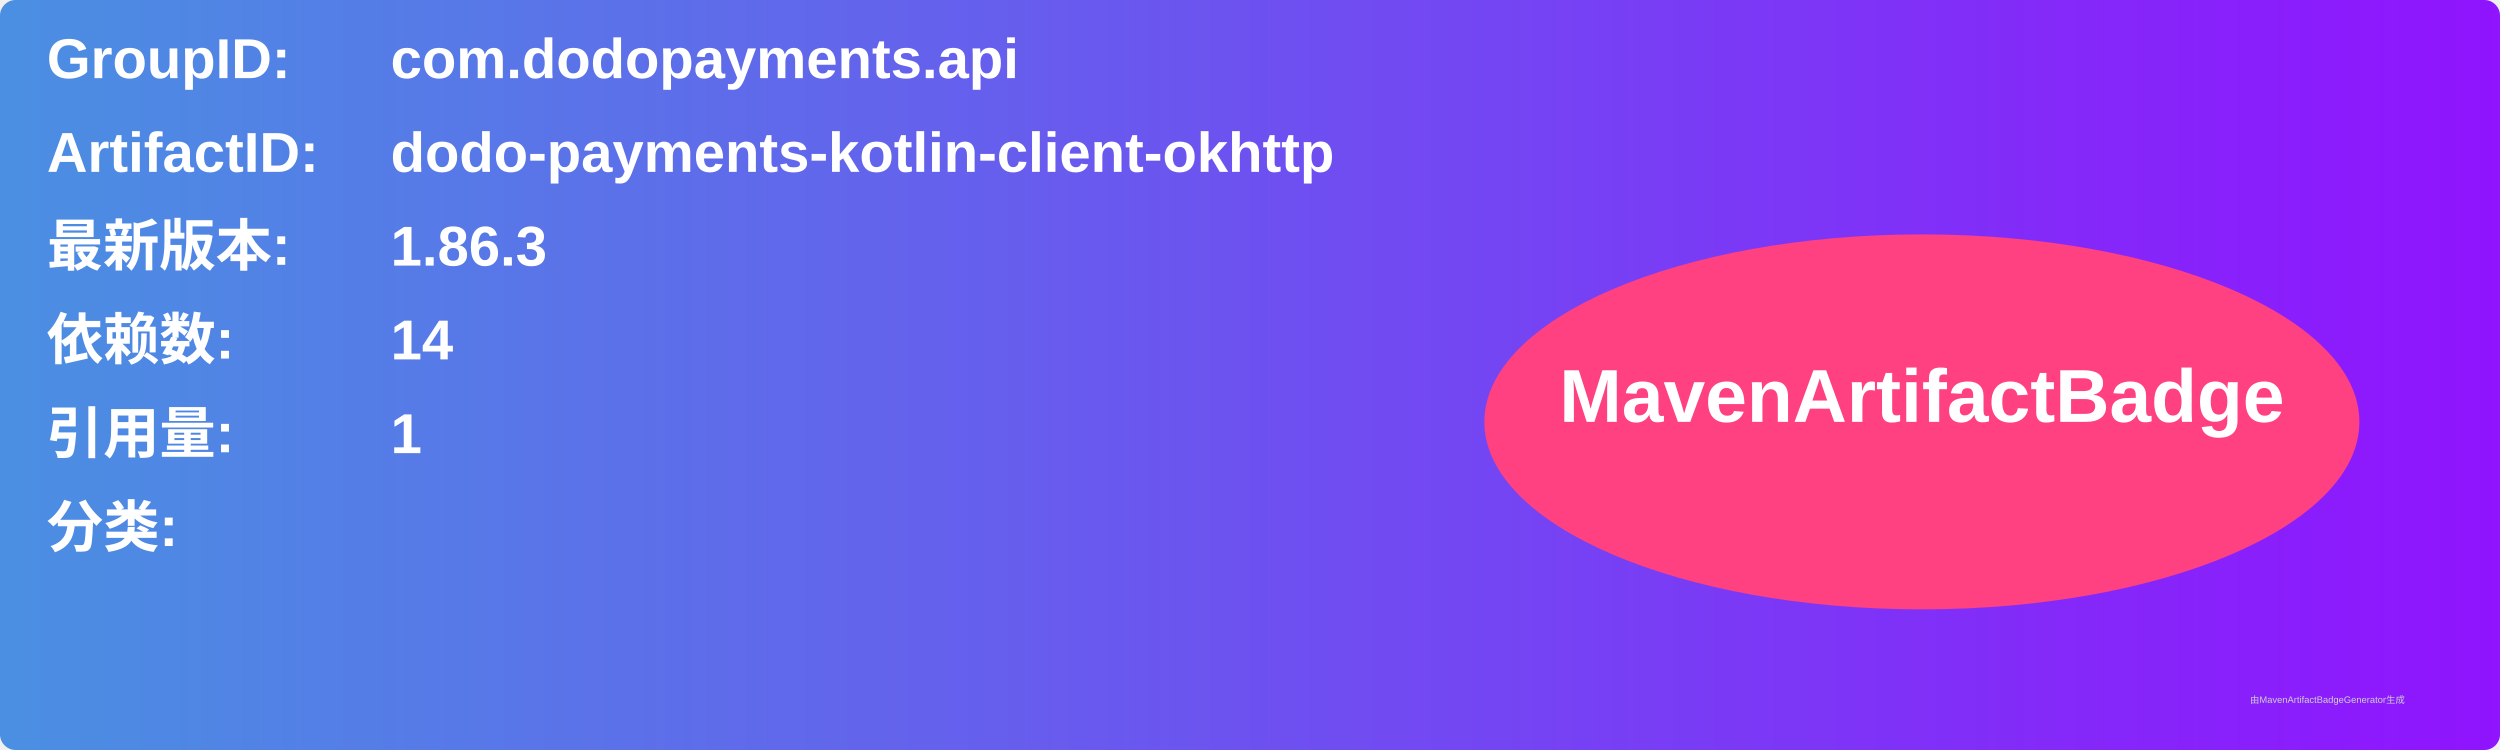
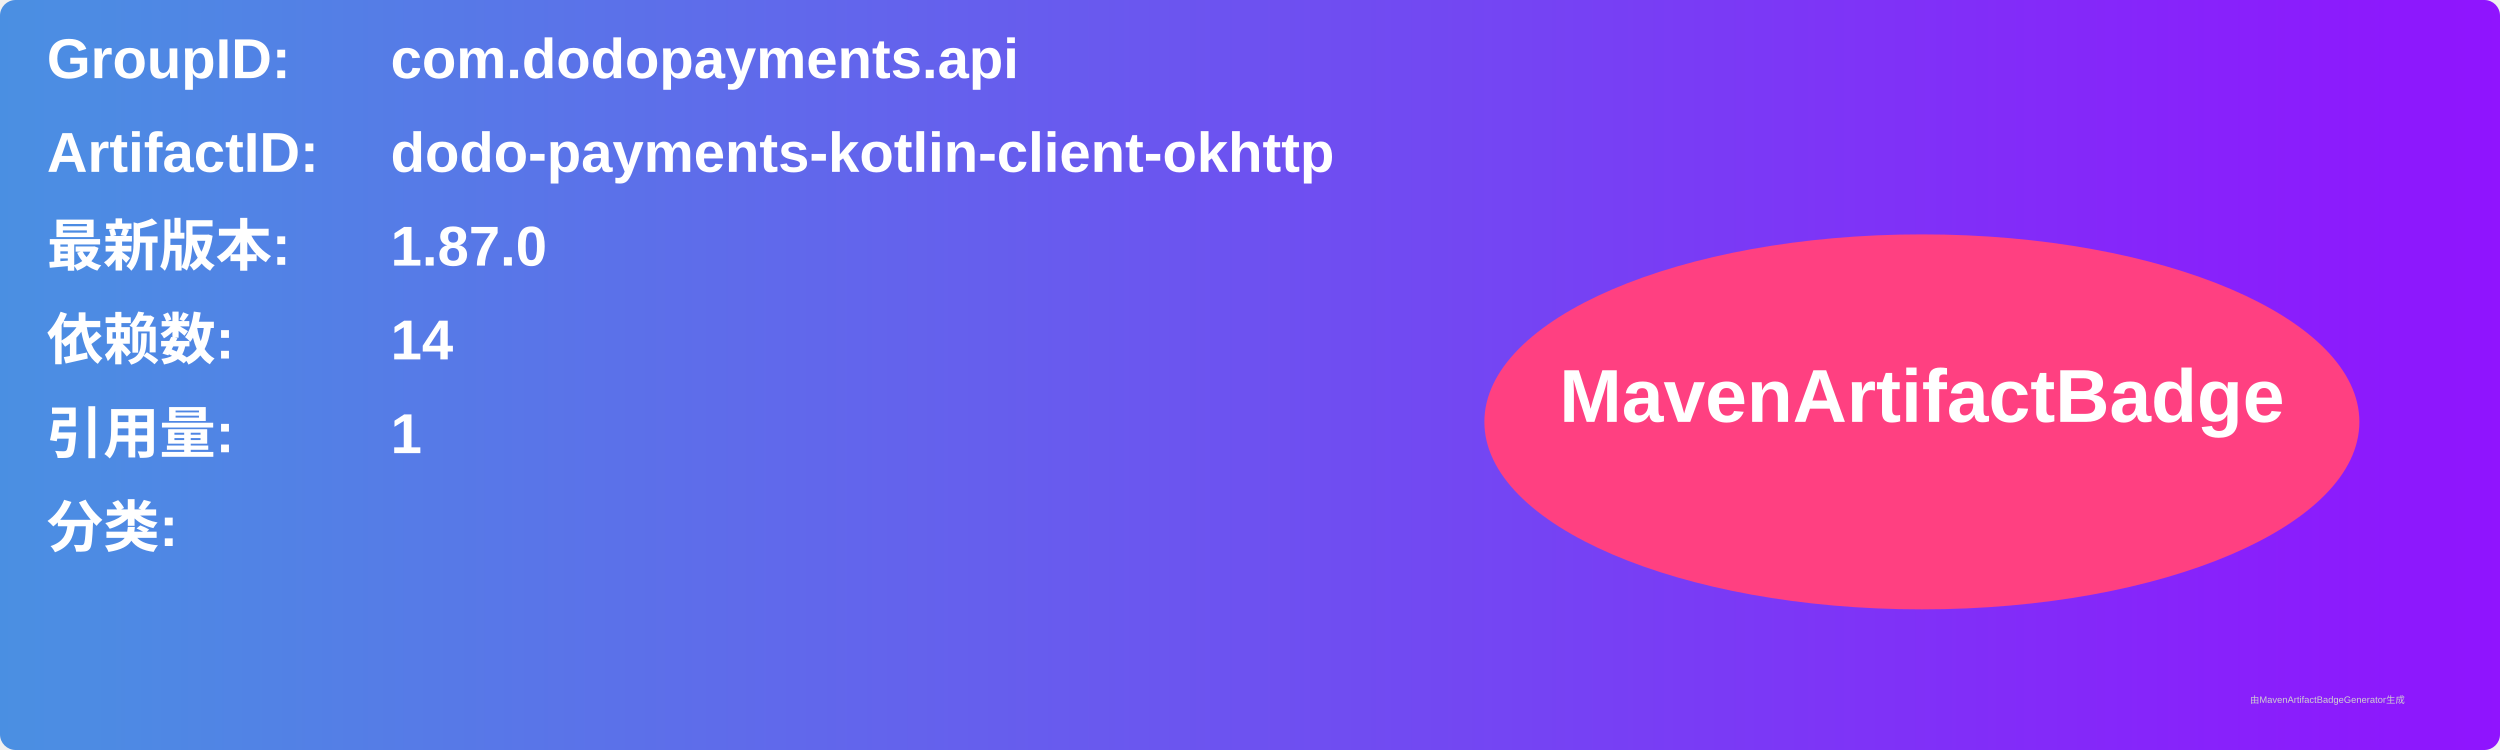
<svg xmlns="http://www.w3.org/2000/svg" width="800" height="240" viewBox="0 0 800 240">
  <linearGradient id="grad" x1="0%" y1="0%" x2="100%" y2="0%">
    <stop offset="0%" stop-color="#4a90e2" />
    <stop offset="100%" stop-color="#9013fe" />
  </linearGradient>
  <rect width="100%" height="100%" rx="5" ry="5" fill="url(#grad)" />
  <g transform="translate(15, 15)">
    <text x="0" y="10" font-family="Arial" font-size="18" fill="white" font-weight="bold" width="260">GroupID:</text>
    <text x="110" y="10" font-family="Arial" font-size="18" fill="white" font-weight="bold" width="460">com.dodopayments.api</text>
    <text x="0" y="40" font-family="Arial" font-size="18" fill="white" font-weight="bold" width="260">ArtifactID:</text>
    <text x="110" y="40" font-family="Arial" font-size="18" fill="white" font-weight="bold" width="460">dodo-payments-kotlin-client-okhttp</text>
    <text x="0" y="70" font-family="Arial" font-size="18" fill="white" font-weight="bold">最新版本:</text>
    <text x="110" y="70" font-family="Arial" font-size="18" fill="white" font-weight="bold">
-       <tspan font-weight="bold">1.86.3</tspan>
+       <tspan font-weight="bold">1.87.0</tspan>
    </text>
    <text x="0" y="100" font-family="Arial" font-size="18" fill="white" font-weight="bold">依赖数: </text>
    <text x="110" y="100" font-family="Arial" font-size="18" fill="white">
      <tspan font-weight="bold">14</tspan>
    </text>
    <text x="0" y="130" font-family="Arial" font-size="18" fill="white" font-weight="bold">引用量: </text>
    <text x="110" y="130" font-family="Arial" font-size="18" fill="white">
      <tspan font-weight="bold">1</tspan>
    </text>
    <text x="0" y="160" font-family="Arial" font-size="18" fill="white" font-weight="bold">分类:</text>
    <text x="10" y="190" font-family="Arial" font-size="10" fill="white">
      <tspan font-weight="bold" />
    </text>
    <ellipse cx="600" cy="120" rx="140" ry="60" fill="#ff4081" />
    <text x="600" y="120" text-anchor="middle" font-family="Arial" font-size="24" fill="white" font-weight="bold">MavenArtifactBadge</text>
  </g>
  <text x="720" y="225" font-family="Arial" font-size="3" fill="#d0d0d0">由MavenArtifactBadgeGenerator生成</text>
</svg>
